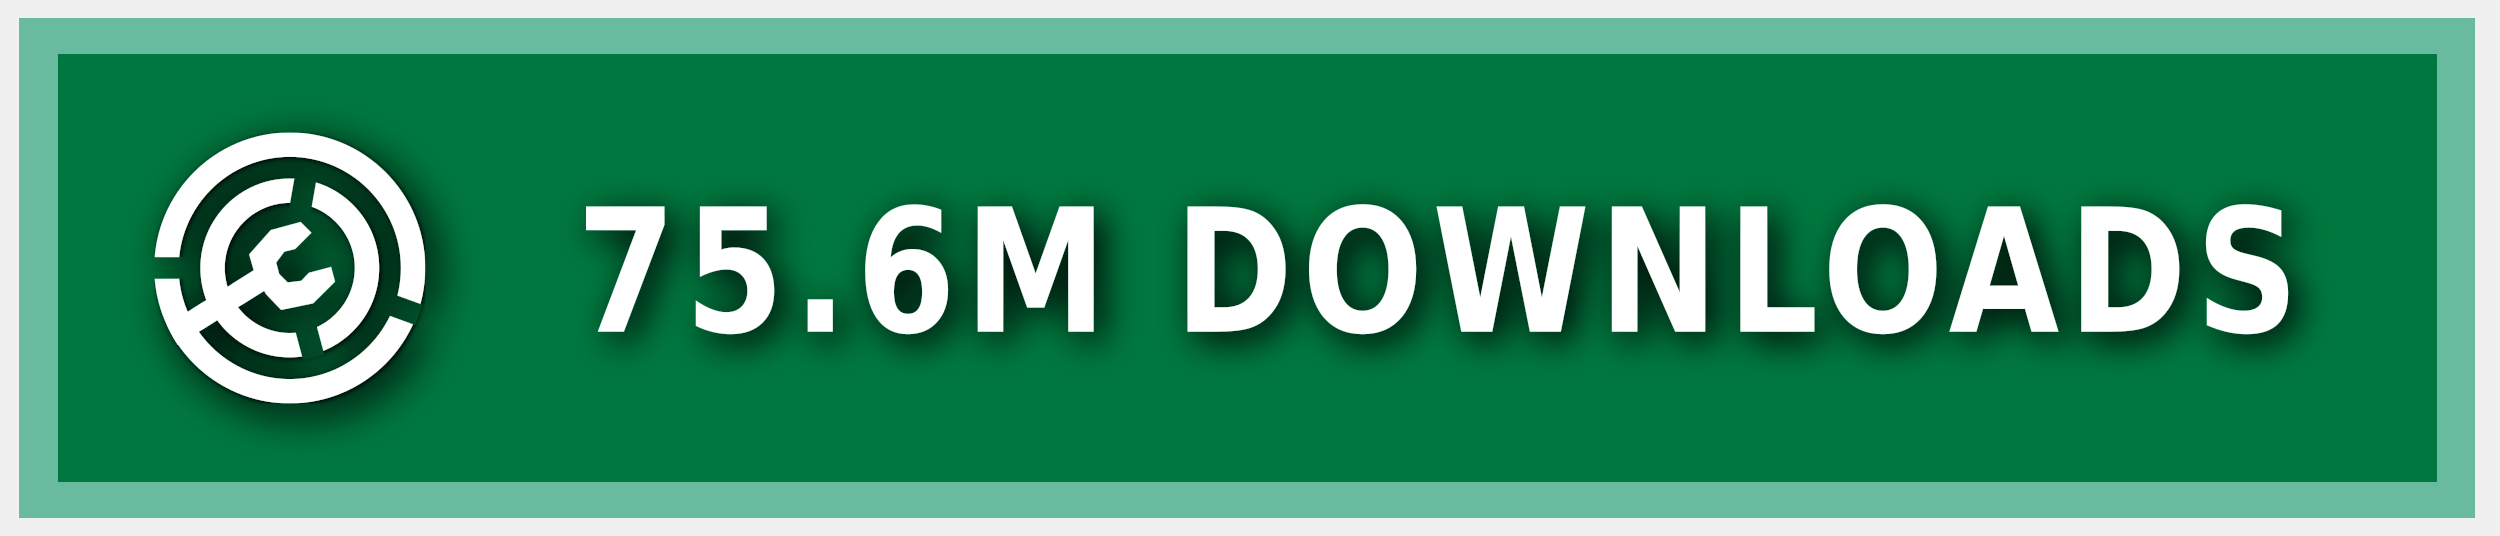
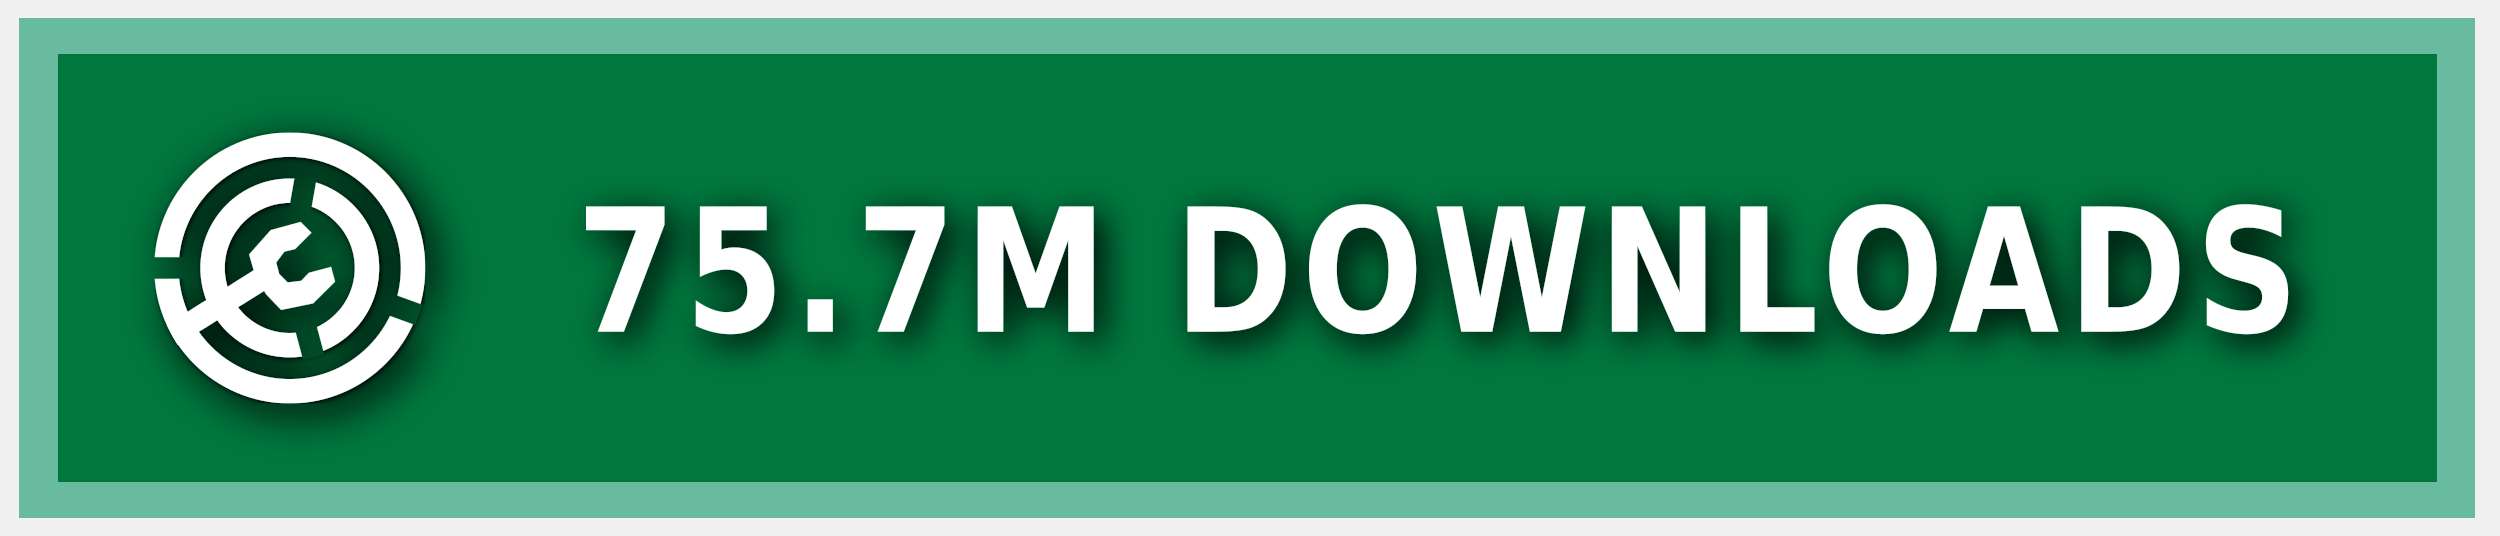
<svg xmlns="http://www.w3.org/2000/svg" xmlns:ns1="https://boxy-svg.com" width="140" height="30" role="img" aria-label="MODRINTH">
  <style> g:not(.noshadow) { filter: drop-shadow(0.5px 0.5px 1.0px black); } </style>
  <defs>
    <ns1:guide x="121.656" y="10.118" angle="90" />
    <ns1:guide x="127.198" y="17.628" angle="90" />
    <ns1:guide x="8.199" y="-3.08" angle="0" />
    <ns1:guide x="20.449" y="-4.101" angle="0" />
    <ns1:guide x="121.656" y="10.118" angle="90" />
    <ns1:guide x="127.198" y="17.628" angle="90" />
    <ns1:guide x="8.199" y="-3.08" angle="0" />
    <ns1:guide x="20.449" y="-4.101" angle="0" />
  </defs>
  <g class="noshadow" shape-rendering="crispEdges" style="" transform="matrix(1.074564, 0, 0, 1, 0, 0)">
    <rect x="1" y="1" width="128" height="28" style="fill: #00954E;" />
    <rect x="1" y="1" width="128" height="28" style="fill: rgba(0, 0, 0, 0.2);" />
    <rect x="2" y="2" width="126" height="26" style="fill: none; stroke-width:2px; stroke: rgba(211, 255, 255, 0.5);" />
  </g>
  <g fill-rule="evenodd" stroke-linejoin="round" stroke-miterlimit="1.5" clip-rule="evenodd" transform="matrix(1.2, 0, 0, 1.2, -1.2, -1.5)">
    <path fill="none" d="M 8.199 7.432 L 20.846 7.432 L 20.846 20.079 L 8.199 20.079 L 8.199 7.432 Z" style="" />
    <g clip-path="url(#a)" transform="matrix(0.126469, 0, 0, 0.126469, 8.198999, 7.431019)" style="">
      <path fill="#ffffff" d="M50 17c18.207 0 32.988 14.787 32.988 33S68.207 83 50 83 17.012 68.213 17.012 50 31.793 17 50 17Zm0 9c13.24 0 23.988 10.755 23.988 24S63.24 74 50 74 26.012 63.245 26.012 50 36.76 26 50 26Z" />
    </g>
    <g clip-path="url(#b)" transform="matrix(0.126469, 0, 0, 0.126469, 8.198999, 7.431019)" style="">
      <path fill="#ffffff" d="M50 0c27.596 0 50 22.404 50 50s-22.404 50-50 50S0 77.596 0 50 22.404 0 50 0Zm0 9c22.629 0 41 18.371 41 41S72.629 91 50 91 9 72.629 9 50 27.371 9 50 9Z" />
    </g>
    <g class="noshadow" clip-path="url(#c)" transform="matrix(0.112383, 0, 0, 0.122032, 8.268063, 7.737635)" style="">
      <path fill="none" stroke="#ffffff" stroke-width="9" d="M 50 50 L 5.171 75.882" />
    </g>
    <path fill="#ffffff" d="M 12.909 14.103 L 12.625 13.123 L 13.637 11.985 L 15.028 11.605 L 15.534 12.111 L 14.775 12.87 L 14.269 12.996 L 13.89 13.502 L 14.032 14.038 L 14.425 14.429 L 15.053 14.354 L 15.415 13.979 L 16.452 13.701 L 16.637 14.392 L 15.613 15.407 L 14.121 15.714 L 13.415 14.979 L 12.909 14.103 Z" style="" />
    <clipPath id="clip-1">
      <path d="M50 0c27.596 0 50 22.404 50 50s-22.404 50-50 50S0 77.596 0 50 22.404 0 50 0Zm0 39.549c5.768 0 10.451 4.683 10.451 10.451 0 5.768-4.683 10.451-10.451 10.451-5.768 0-10.451-4.683-10.451-10.451 0-5.768 4.683-10.451 10.451-10.451Z" />
    </clipPath>
    <g class="noshadow" clip-path="url(#clip-1)" transform="matrix(0.064459, 0.010209, -0.018807, 0.118741, -9.215255, -61.72825)" style="transform-origin: 27.985px 74.177px;">
      <path fill="none" stroke="#ffffff" stroke-width="9" d="M 49.29 67.75 L 6.679 80.603" style="" />
    </g>
  </g>
  <g>
    <clipPath id="a">
      <path fill-rule="evenodd" stroke-linejoin="round" stroke-miterlimit="1.5" clip-rule="evenodd" d="M100 0H0v100h100V0ZM46.002 49.295l.076 1.757 8.83 32.963 7.843-2.102-8.596-32.094 5.804-32.932-7.997-1.41-5.96 33.818Z" />
    </clipPath>
    <clipPath id="b">
      <path d="M0 0v46h50l1.368.241L99 63.578l-2.736 7.517L49.295 54H0v46h100V0H0Z" />
    </clipPath>
    <clipPath id="c">
      <path d="M50 0c27.596 0 50 22.404 50 50s-22.404 50-50 50S0 77.596 0 50 22.404 0 50 0Zm0 39.549c5.768 0 10.451 4.683 10.451 10.451 0 5.768-4.683 10.451-10.451 10.451-5.768 0-10.451-4.683-10.451-10.451 0-5.768 4.683-10.451 10.451-10.451Z" />
    </clipPath>
  </g>
  <g fill="#fff" text-anchor="middle" font-family="Verdana,Geneva,DejaVu Sans,sans-serif" text-rendering="geometricPrecision" font-size="100" transform="matrix(1, 0, 0, 1, 13, 0)">
-     <text style="font-size: 80px; font-weight: 700; white-space: pre;" transform="matrix(0.1, 0, 0, 0.120296, 0, -3.678133)" x="675" y="185" letter-spacing="5">75.6M DOWNLOADS</text>
+     <text style="font-size: 80px; font-weight: 700; white-space: pre;" transform="matrix(0.1, 0, 0, 0.120296, 0, -3.678133)" x="675" y="185" letter-spacing="5">75.7M DOWNLOADS</text>
  </g>
</svg>
